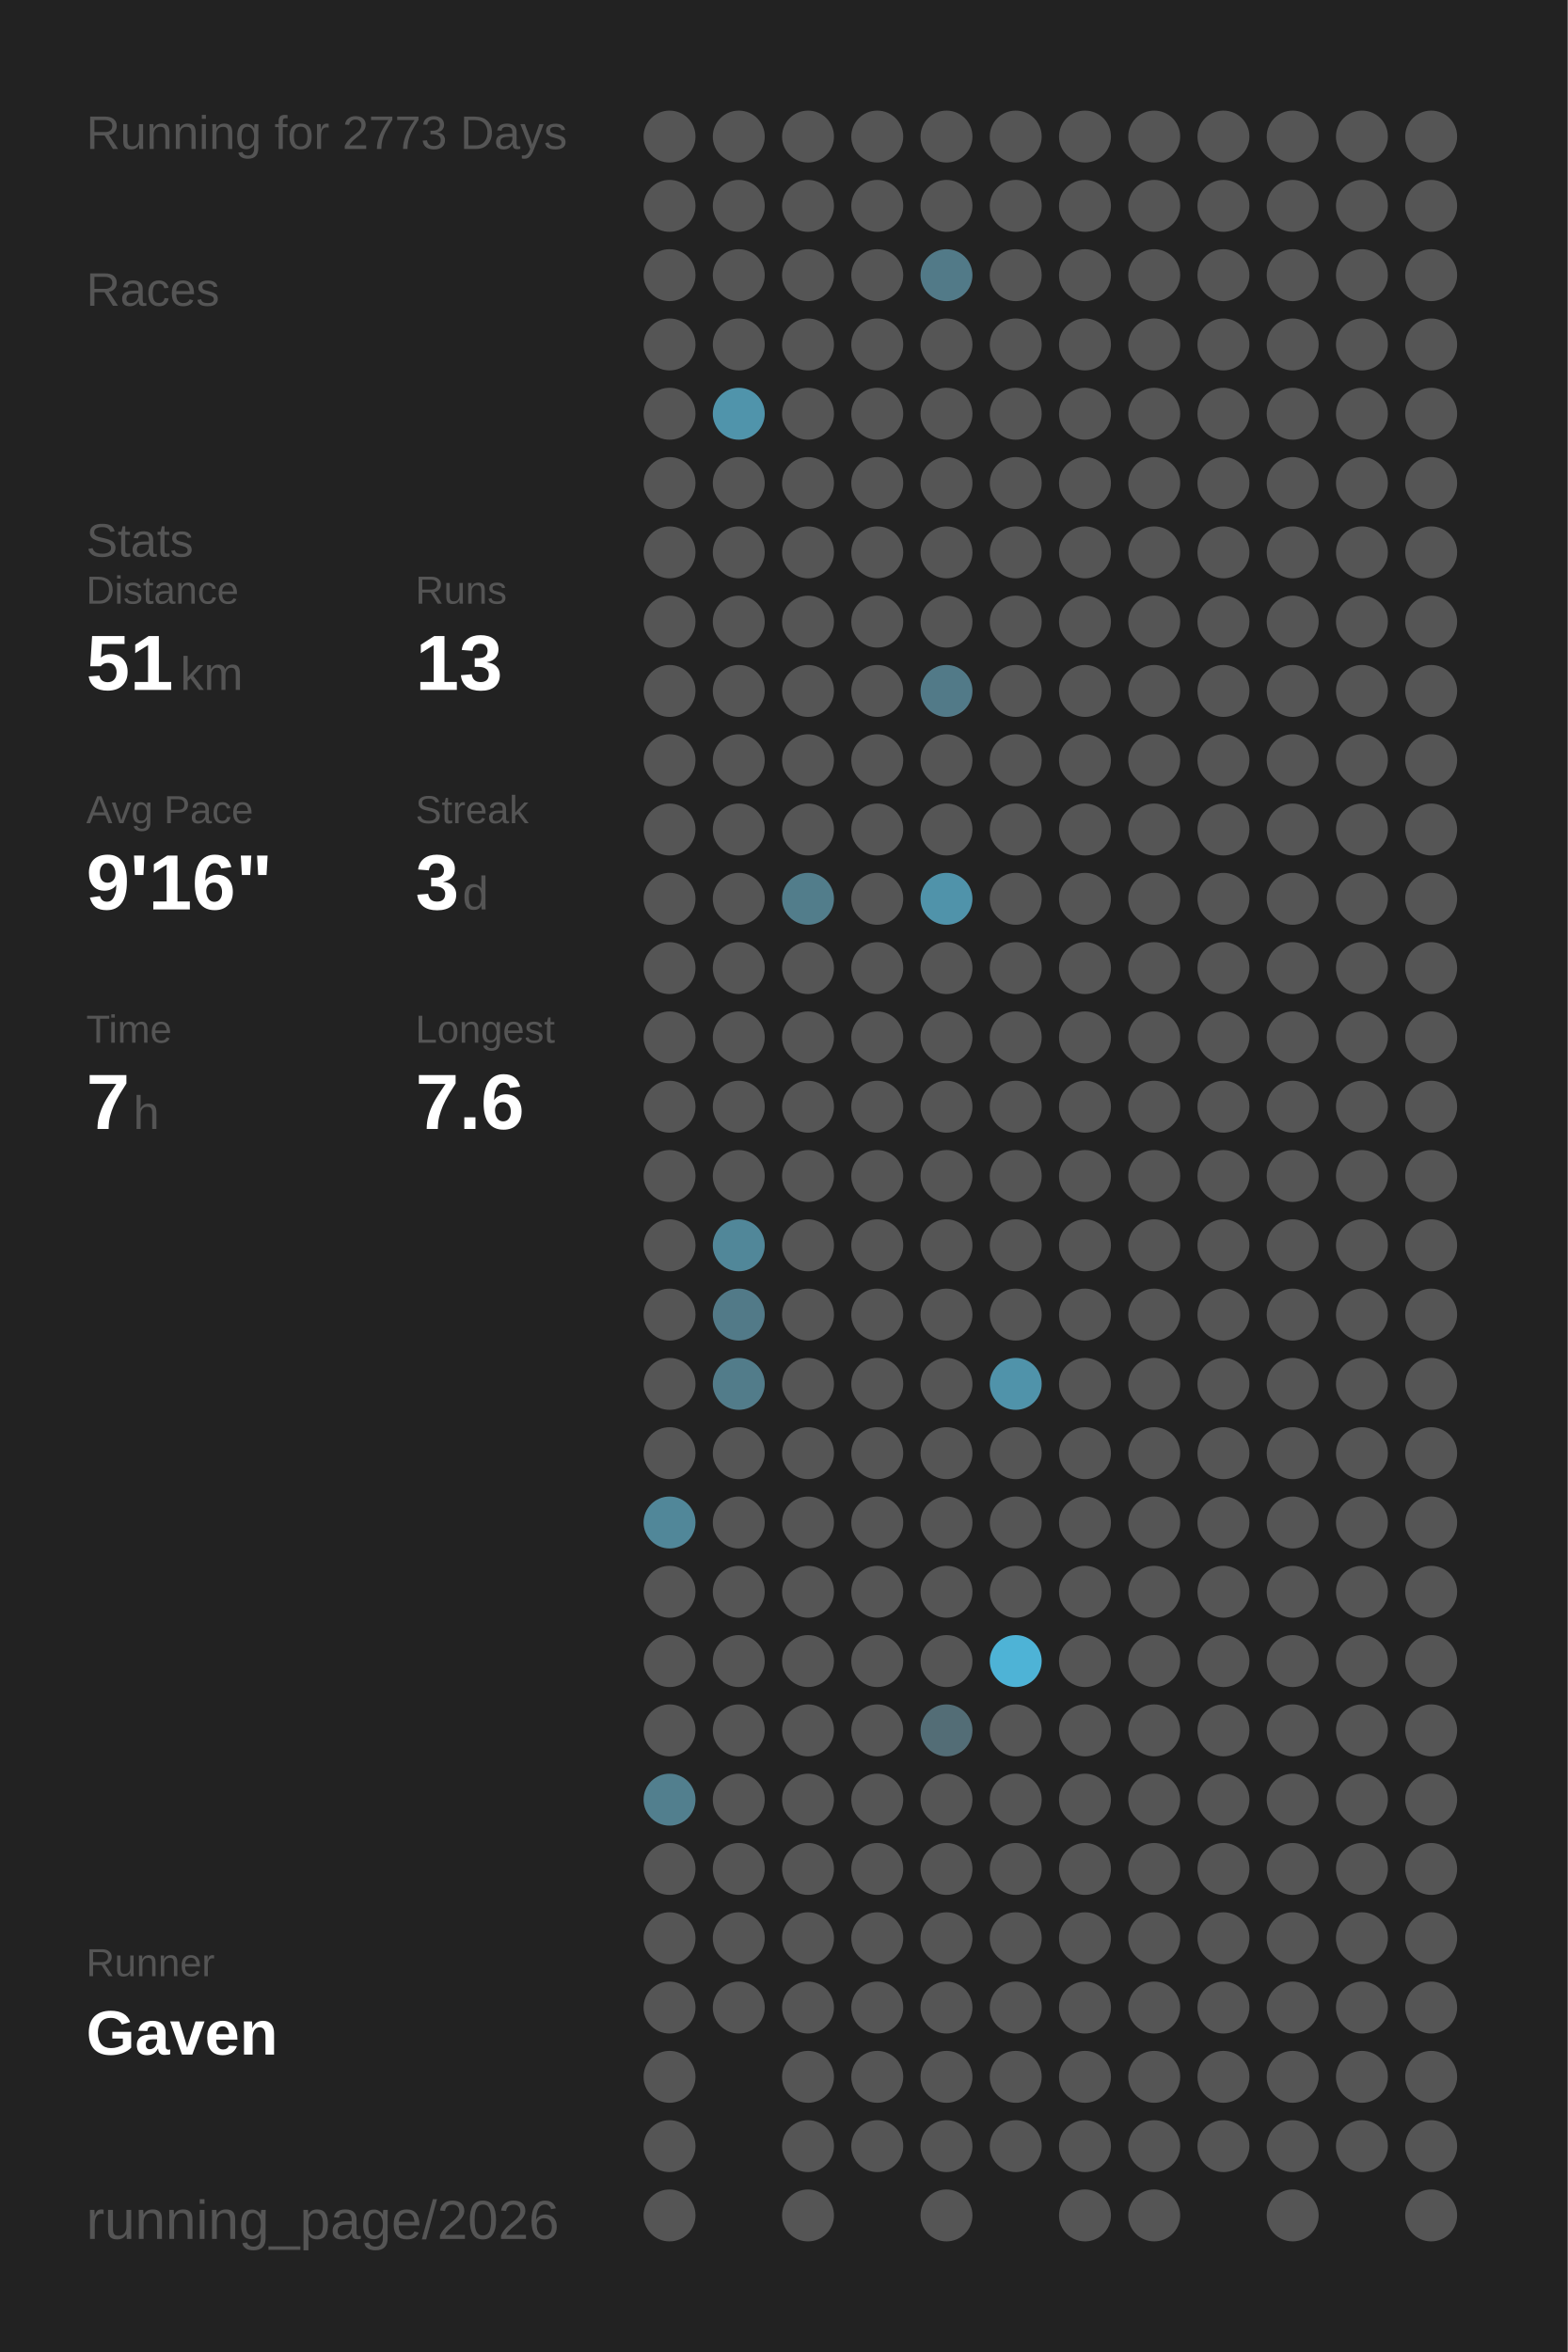
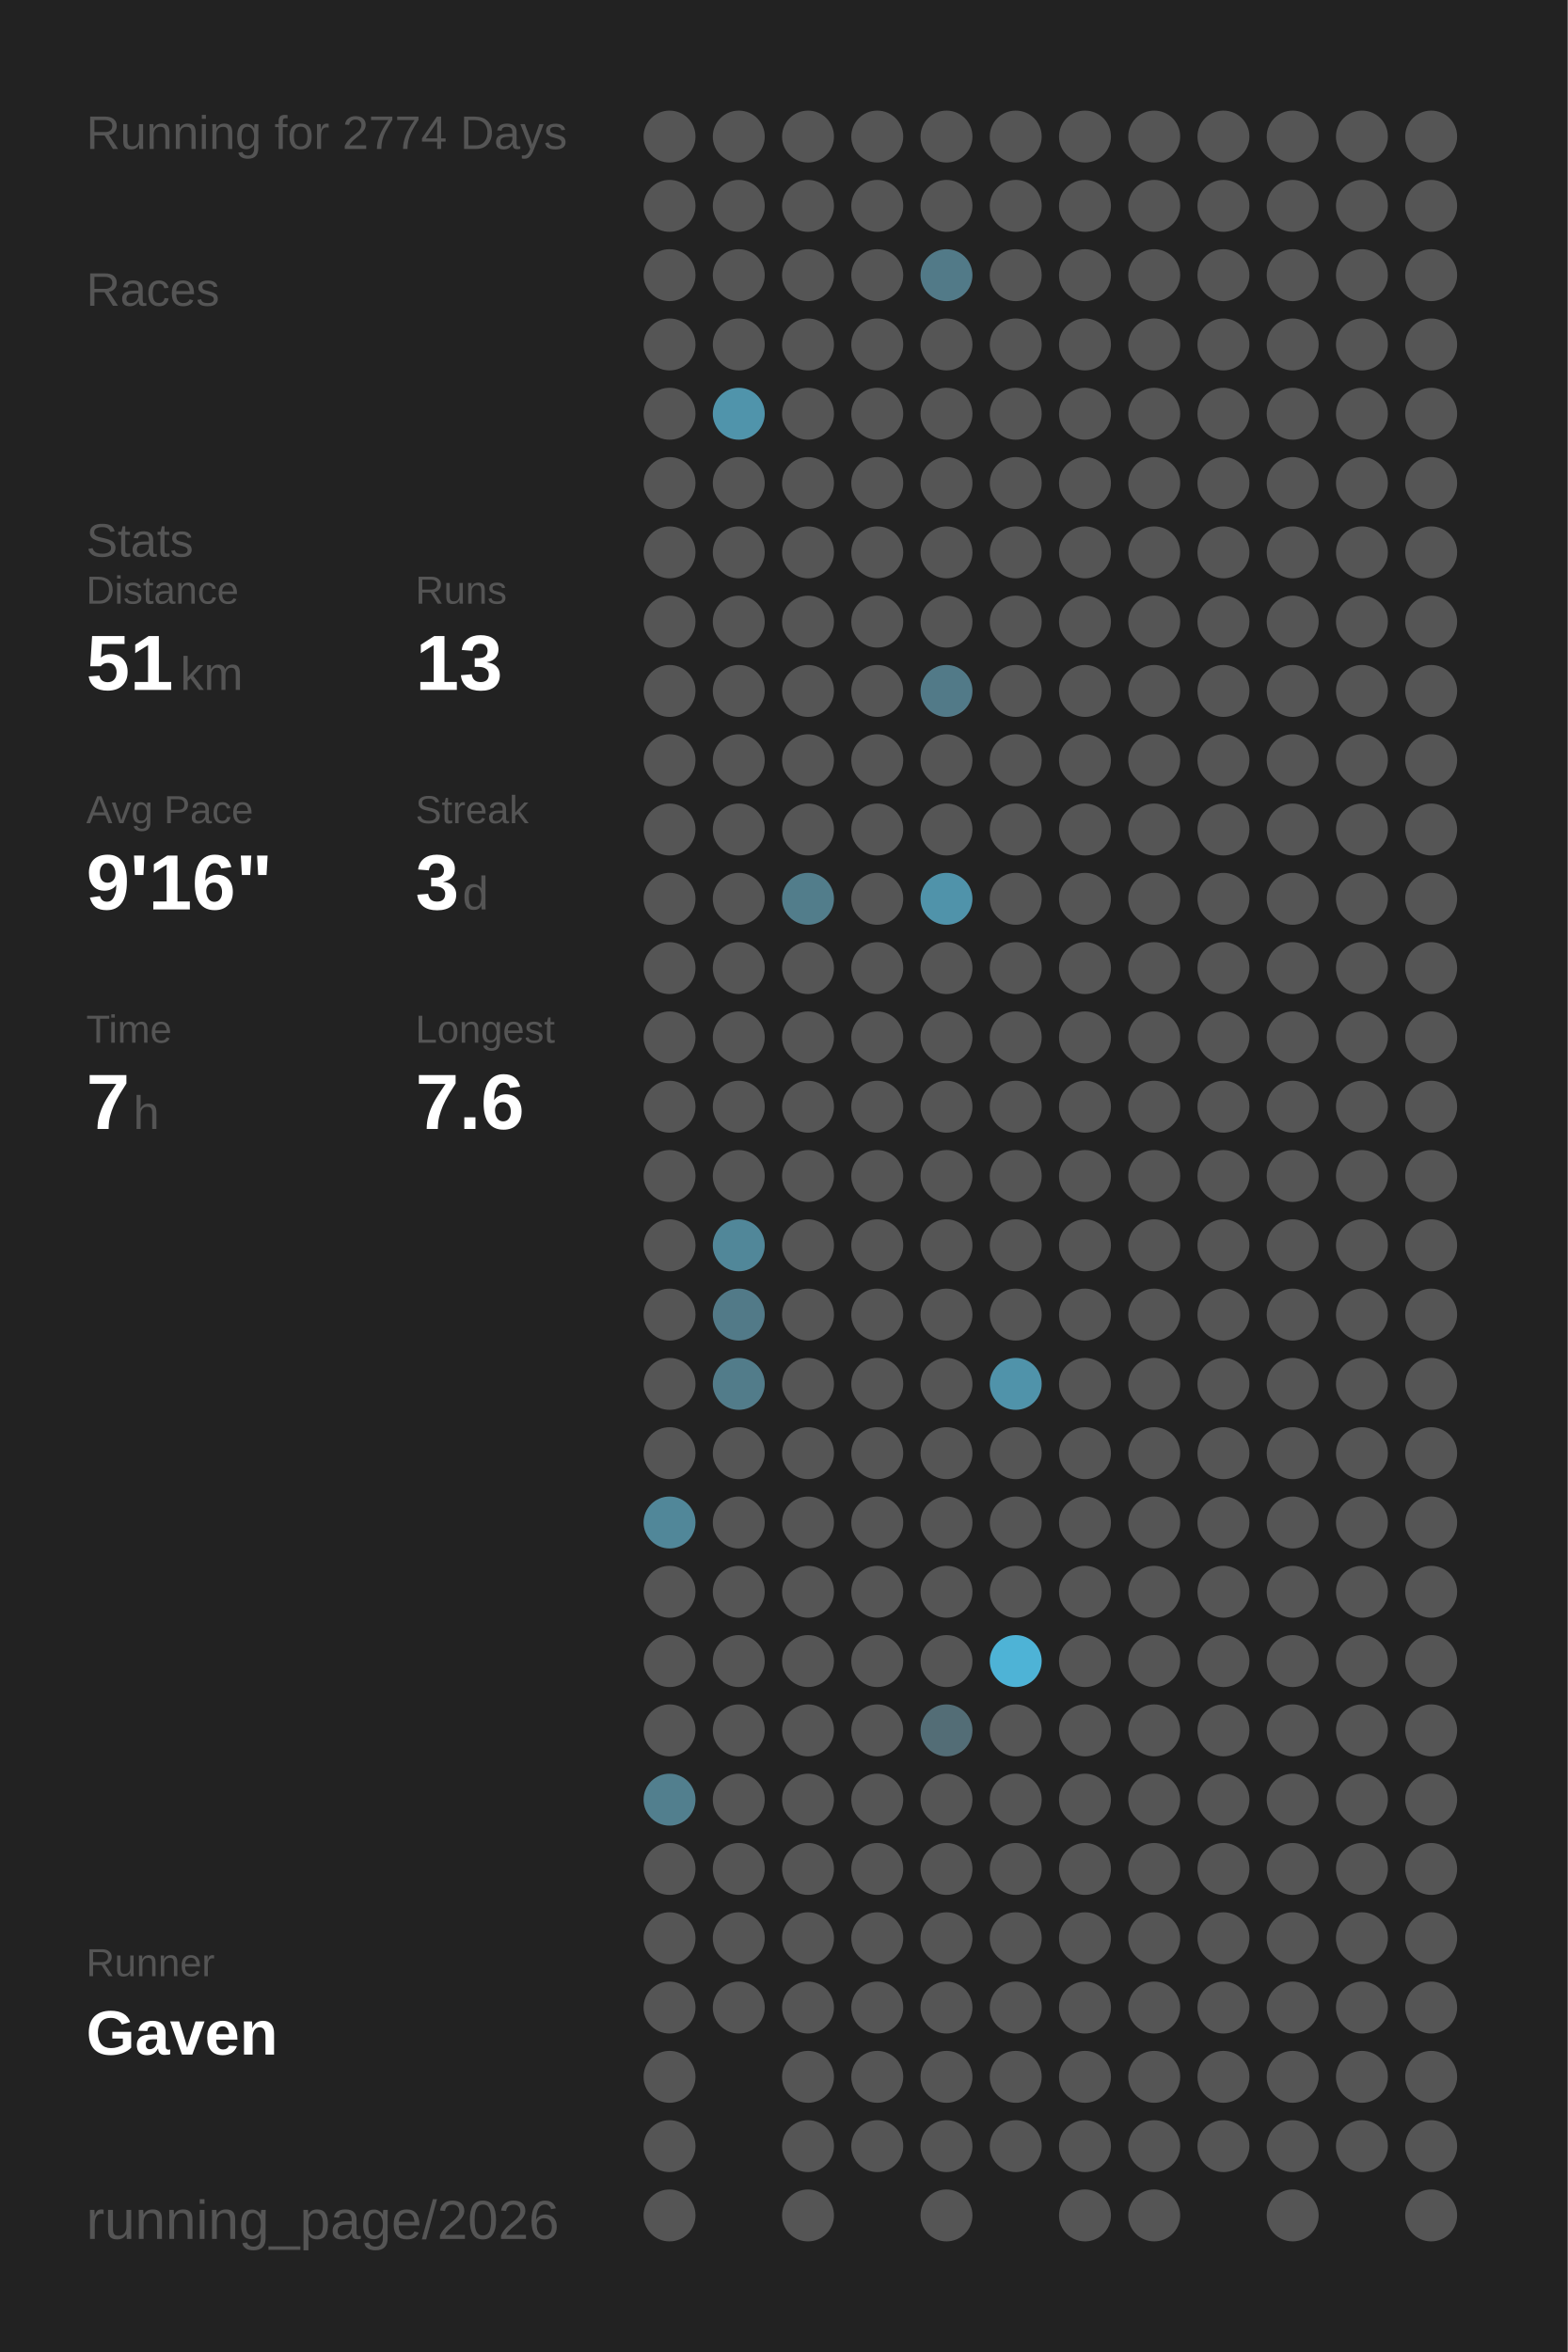
<svg xmlns="http://www.w3.org/2000/svg" baseProfile="full" height="300mm" version="1.1" viewBox="0,0,200,300" width="200mm">
  <defs />
  <rect fill="#222222" height="300" width="200" x="0" y="0" />
-   <text fill="#555555" style="font-size:6px; font-family:Arial;" x="11" y="19">Running for 2773 Days</text>
+   <text fill="#555555" style="font-size:6px; font-family:Arial;" x="11" y="19">Running for 2774 Days</text>
  <text fill="#555555" style="font-size:6px; font-family:Arial;" x="11" y="39">Races</text>
  <text fill="#555555" style="font-size:6px; font-family:Arial;" x="11" y="71">Stats</text>
  <text fill="#555555" style="font-size:5px; font-family:Arial;" x="11" y="77">Distance</text>
  <text fill="#FFFFFF" style="font-size:10px; font-family:Arial; font-weight:bold;" x="11" y="88">51</text>
  <text fill="#555555" style="font-size:6px; font-family:Arial;" x="23" y="88">km</text>
  <text fill="#555555" style="font-size:5px; font-family:Arial;" x="53" y="77">Runs</text>
  <text fill="#FFFFFF" style="font-size:10px; font-family:Arial; font-weight:bold;" x="53" y="88">13</text>
  <text fill="#555555" style="font-size:5px; font-family:Arial;" x="11" y="105">Avg Pace</text>
  <text fill="#FFFFFF" style="font-size:10px; font-family:Arial; font-weight:bold;" x="11" y="116">9'16"</text>
  <text fill="#555555" style="font-size:5px; font-family:Arial;" x="53" y="105">Streak</text>
  <text fill="#FFFFFF" style="font-size:10px; font-family:Arial; font-weight:bold;" x="53" y="116">3</text>
  <text fill="#555555" style="font-size:6px; font-family:Arial;" x="59" y="116">d</text>
  <text fill="#555555" style="font-size:5px; font-family:Arial;" x="11" y="133">Time</text>
  <text fill="#FFFFFF" style="font-size:10px; font-family:Arial; font-weight:bold;" x="11" y="144">7</text>
  <text fill="#555555" style="font-size:6px; font-family:Arial;" x="17" y="144">h</text>
  <text fill="#555555" style="font-size:5px; font-family:Arial;" x="53" y="133">Longest</text>
  <text fill="#FFFFFF" style="font-size:10px; font-family:Arial; font-weight:bold;" x="53" y="144">7.6</text>
  <text fill="#555555" style="font-size:5px; font-family:Arial;" x="11" y="252.065">Runner</text>
  <text fill="#FFFFFF" style="font-size:8px; font-family:Arial; font-weight:bold;" x="11" y="262.065">Gaven</text>
  <text fill="#555555" style="font-size:7px; font-family:Arial;" x="11" y="285.581">running_page/2026</text>
  <circle cx="85.417" cy="17.419" fill="#555555" r="3.312" />
  <circle cx="85.417" cy="26.258" fill="#555555" r="3.312" />
  <circle cx="85.417" cy="35.097" fill="#555555" r="3.312" />
  <circle cx="85.417" cy="43.935" fill="#555555" r="3.312" />
  <circle cx="85.417" cy="52.774" fill="#555555" r="3.312" />
  <circle cx="85.417" cy="61.613" fill="#555555" r="3.312" />
  <circle cx="85.417" cy="70.452" fill="#555555" r="3.312" />
  <circle cx="85.417" cy="79.29" fill="#555555" r="3.312" />
  <circle cx="85.417" cy="88.129" fill="#555555" r="3.312" />
  <circle cx="85.417" cy="96.968" fill="#555555" r="3.312" />
  <circle cx="85.417" cy="105.806" fill="#555555" r="3.312" />
  <circle cx="85.417" cy="114.645" fill="#555555" r="3.312" />
  <circle cx="85.417" cy="123.484" fill="#555555" r="3.312" />
  <circle cx="85.417" cy="132.323" fill="#555555" r="3.312" />
  <circle cx="85.417" cy="141.161" fill="#555555" r="3.312" />
  <circle cx="85.417" cy="150" fill="#555555" r="3.312" />
  <circle cx="85.417" cy="158.839" fill="#555555" r="3.312" />
  <circle cx="85.417" cy="167.677" fill="#555555" r="3.312" />
  <circle cx="85.417" cy="176.516" fill="#555555" r="3.312" />
  <circle cx="85.417" cy="185.355" fill="#555555" r="3.312" />
  <circle cx="85.417" cy="194.194" fill="#518799" r="3.312" />
  <circle cx="85.417" cy="203.032" fill="#555555" r="3.312" />
  <circle cx="85.417" cy="211.871" fill="#555555" r="3.312" />
  <circle cx="85.417" cy="220.71" fill="#555555" r="3.312" />
  <circle cx="85.417" cy="229.548" fill="#527f8e" r="3.312" />
  <circle cx="85.417" cy="238.387" fill="#555555" r="3.312" />
  <circle cx="85.417" cy="247.226" fill="#555555" r="3.312" />
  <circle cx="85.417" cy="256.065" fill="#555555" r="3.312" />
  <circle cx="85.417" cy="264.903" fill="#555555" r="3.312" />
  <circle cx="85.417" cy="273.742" fill="#555555" r="3.312" />
  <circle cx="85.417" cy="282.581" fill="#555555" r="3.312" />
  <circle cx="94.25" cy="17.419" fill="#555555" r="3.312" />
  <circle cx="94.25" cy="26.258" fill="#555555" r="3.312" />
  <circle cx="94.25" cy="35.097" fill="#555555" r="3.312" />
  <circle cx="94.25" cy="43.935" fill="#555555" r="3.312" />
  <circle cx="94.25" cy="52.774" fill="#5094ab" r="3.312" />
  <circle cx="94.25" cy="61.613" fill="#555555" r="3.312" />
  <circle cx="94.25" cy="70.452" fill="#555555" r="3.312" />
  <circle cx="94.25" cy="79.29" fill="#555555" r="3.312" />
  <circle cx="94.25" cy="88.129" fill="#555555" r="3.312" />
  <circle cx="94.25" cy="96.968" fill="#555555" r="3.312" />
  <circle cx="94.25" cy="105.806" fill="#555555" r="3.312" />
  <circle cx="94.25" cy="114.645" fill="#555555" r="3.312" />
  <circle cx="94.25" cy="123.484" fill="#555555" r="3.312" />
  <circle cx="94.25" cy="132.323" fill="#555555" r="3.312" />
  <circle cx="94.25" cy="141.161" fill="#555555" r="3.312" />
  <circle cx="94.25" cy="150" fill="#555555" r="3.312" />
  <circle cx="94.25" cy="158.839" fill="#518799" r="3.312" />
  <circle cx="94.25" cy="167.677" fill="#527a88" r="3.312" />
  <circle cx="94.25" cy="176.516" fill="#527c8a" r="3.312" />
  <circle cx="94.25" cy="185.355" fill="#555555" r="3.312" />
  <circle cx="94.25" cy="194.194" fill="#555555" r="3.312" />
  <circle cx="94.25" cy="203.032" fill="#555555" r="3.312" />
  <circle cx="94.25" cy="211.871" fill="#555555" r="3.312" />
  <circle cx="94.25" cy="220.71" fill="#555555" r="3.312" />
  <circle cx="94.25" cy="229.548" fill="#555555" r="3.312" />
  <circle cx="94.25" cy="238.387" fill="#555555" r="3.312" />
  <circle cx="94.25" cy="247.226" fill="#555555" r="3.312" />
  <circle cx="94.25" cy="256.065" fill="#555555" r="3.312" />
  <circle cx="103.083" cy="17.419" fill="#555555" r="3.312" />
  <circle cx="103.083" cy="26.258" fill="#555555" r="3.312" />
  <circle cx="103.083" cy="35.097" fill="#555555" r="3.312" />
  <circle cx="103.083" cy="43.935" fill="#555555" r="3.312" />
  <circle cx="103.083" cy="52.774" fill="#555555" r="3.312" />
  <circle cx="103.083" cy="61.613" fill="#555555" r="3.312" />
  <circle cx="103.083" cy="70.452" fill="#555555" r="3.312" />
  <circle cx="103.083" cy="79.29" fill="#555555" r="3.312" />
  <circle cx="103.083" cy="88.129" fill="#555555" r="3.312" />
  <circle cx="103.083" cy="96.968" fill="#555555" r="3.312" />
  <circle cx="103.083" cy="105.806" fill="#555555" r="3.312" />
  <circle cx="103.083" cy="114.645" fill="#527d8b" r="3.312" />
  <circle cx="103.083" cy="123.484" fill="#555555" r="3.312" />
  <circle cx="103.083" cy="132.323" fill="#555555" r="3.312" />
  <circle cx="103.083" cy="141.161" fill="#555555" r="3.312" />
  <circle cx="103.083" cy="150" fill="#555555" r="3.312" />
  <circle cx="103.083" cy="158.839" fill="#555555" r="3.312" />
  <circle cx="103.083" cy="167.677" fill="#555555" r="3.312" />
  <circle cx="103.083" cy="176.516" fill="#555555" r="3.312" />
  <circle cx="103.083" cy="185.355" fill="#555555" r="3.312" />
  <circle cx="103.083" cy="194.194" fill="#555555" r="3.312" />
  <circle cx="103.083" cy="203.032" fill="#555555" r="3.312" />
  <circle cx="103.083" cy="211.871" fill="#555555" r="3.312" />
  <circle cx="103.083" cy="220.71" fill="#555555" r="3.312" />
  <circle cx="103.083" cy="229.548" fill="#555555" r="3.312" />
  <circle cx="103.083" cy="238.387" fill="#555555" r="3.312" />
  <circle cx="103.083" cy="247.226" fill="#555555" r="3.312" />
  <circle cx="103.083" cy="256.065" fill="#555555" r="3.312" />
  <circle cx="103.083" cy="264.903" fill="#555555" r="3.312" />
  <circle cx="103.083" cy="273.742" fill="#555555" r="3.312" />
  <circle cx="103.083" cy="282.581" fill="#555555" r="3.312" />
  <circle cx="111.917" cy="17.419" fill="#555555" r="3.312" />
  <circle cx="111.917" cy="26.258" fill="#555555" r="3.312" />
  <circle cx="111.917" cy="35.097" fill="#555555" r="3.312" />
  <circle cx="111.917" cy="43.935" fill="#555555" r="3.312" />
  <circle cx="111.917" cy="52.774" fill="#555555" r="3.312" />
  <circle cx="111.917" cy="61.613" fill="#555555" r="3.312" />
  <circle cx="111.917" cy="70.452" fill="#555555" r="3.312" />
  <circle cx="111.917" cy="79.29" fill="#555555" r="3.312" />
  <circle cx="111.917" cy="88.129" fill="#555555" r="3.312" />
  <circle cx="111.917" cy="96.968" fill="#555555" r="3.312" />
  <circle cx="111.917" cy="105.806" fill="#555555" r="3.312" />
  <circle cx="111.917" cy="114.645" fill="#555555" r="3.312" />
  <circle cx="111.917" cy="123.484" fill="#555555" r="3.312" />
  <circle cx="111.917" cy="132.323" fill="#555555" r="3.312" />
  <circle cx="111.917" cy="141.161" fill="#555555" r="3.312" />
  <circle cx="111.917" cy="150" fill="#555555" r="3.312" />
  <circle cx="111.917" cy="158.839" fill="#555555" r="3.312" />
  <circle cx="111.917" cy="167.677" fill="#555555" r="3.312" />
  <circle cx="111.917" cy="176.516" fill="#555555" r="3.312" />
  <circle cx="111.917" cy="185.355" fill="#555555" r="3.312" />
  <circle cx="111.917" cy="194.194" fill="#555555" r="3.312" />
  <circle cx="111.917" cy="203.032" fill="#555555" r="3.312" />
  <circle cx="111.917" cy="211.871" fill="#555555" r="3.312" />
  <circle cx="111.917" cy="220.71" fill="#555555" r="3.312" />
  <circle cx="111.917" cy="229.548" fill="#555555" r="3.312" />
  <circle cx="111.917" cy="238.387" fill="#555555" r="3.312" />
  <circle cx="111.917" cy="247.226" fill="#555555" r="3.312" />
  <circle cx="111.917" cy="256.065" fill="#555555" r="3.312" />
  <circle cx="111.917" cy="264.903" fill="#555555" r="3.312" />
  <circle cx="111.917" cy="273.742" fill="#555555" r="3.312" />
  <circle cx="120.75" cy="17.419" fill="#555555" r="3.312" />
  <circle cx="120.75" cy="26.258" fill="#555555" r="3.312" />
  <circle cx="120.75" cy="35.097" fill="#527a88" r="3.312" />
  <circle cx="120.75" cy="43.935" fill="#555555" r="3.312" />
  <circle cx="120.75" cy="52.774" fill="#555555" r="3.312" />
  <circle cx="120.75" cy="61.613" fill="#555555" r="3.312" />
  <circle cx="120.75" cy="70.452" fill="#555555" r="3.312" />
  <circle cx="120.75" cy="79.29" fill="#555555" r="3.312" />
  <circle cx="120.75" cy="88.129" fill="#527a88" r="3.312" />
  <circle cx="120.75" cy="96.968" fill="#555555" r="3.312" />
  <circle cx="120.75" cy="105.806" fill="#555555" r="3.312" />
  <circle cx="120.75" cy="114.645" fill="#5093aa" r="3.312" />
  <circle cx="120.75" cy="123.484" fill="#555555" r="3.312" />
  <circle cx="120.75" cy="132.323" fill="#555555" r="3.312" />
  <circle cx="120.75" cy="141.161" fill="#555555" r="3.312" />
  <circle cx="120.75" cy="150" fill="#555555" r="3.312" />
  <circle cx="120.75" cy="158.839" fill="#555555" r="3.312" />
  <circle cx="120.75" cy="167.677" fill="#555555" r="3.312" />
  <circle cx="120.75" cy="176.516" fill="#555555" r="3.312" />
  <circle cx="120.75" cy="185.355" fill="#555555" r="3.312" />
  <circle cx="120.75" cy="194.194" fill="#555555" r="3.312" />
  <circle cx="120.75" cy="203.032" fill="#555555" r="3.312" />
  <circle cx="120.75" cy="211.871" fill="#555555" r="3.312" />
  <circle cx="120.75" cy="220.71" fill="#536d76" r="3.312" />
  <circle cx="120.75" cy="229.548" fill="#555555" r="3.312" />
  <circle cx="120.75" cy="238.387" fill="#555555" r="3.312" />
  <circle cx="120.75" cy="247.226" fill="#555555" r="3.312" />
  <circle cx="120.75" cy="256.065" fill="#555555" r="3.312" />
  <circle cx="120.75" cy="264.903" fill="#555555" r="3.312" />
  <circle cx="120.75" cy="273.742" fill="#555555" r="3.312" />
  <circle cx="120.75" cy="282.581" fill="#555555" r="3.312" />
  <circle cx="129.583" cy="17.419" fill="#555555" r="3.312" />
  <circle cx="129.583" cy="26.258" fill="#555555" r="3.312" />
  <circle cx="129.583" cy="35.097" fill="#555555" r="3.312" />
  <circle cx="129.583" cy="43.935" fill="#555555" r="3.312" />
  <circle cx="129.583" cy="52.774" fill="#555555" r="3.312" />
  <circle cx="129.583" cy="61.613" fill="#555555" r="3.312" />
  <circle cx="129.583" cy="70.452" fill="#555555" r="3.312" />
  <circle cx="129.583" cy="79.29" fill="#555555" r="3.312" />
  <circle cx="129.583" cy="88.129" fill="#555555" r="3.312" />
  <circle cx="129.583" cy="96.968" fill="#555555" r="3.312" />
  <circle cx="129.583" cy="105.806" fill="#555555" r="3.312" />
  <circle cx="129.583" cy="114.645" fill="#555555" r="3.312" />
  <circle cx="129.583" cy="123.484" fill="#555555" r="3.312" />
  <circle cx="129.583" cy="132.323" fill="#555555" r="3.312" />
  <circle cx="129.583" cy="141.161" fill="#555555" r="3.312" />
  <circle cx="129.583" cy="150" fill="#555555" r="3.312" />
  <circle cx="129.583" cy="158.839" fill="#555555" r="3.312" />
  <circle cx="129.583" cy="167.677" fill="#555555" r="3.312" />
  <circle cx="129.583" cy="176.516" fill="#5093aa" r="3.312" />
  <circle cx="129.583" cy="185.355" fill="#555555" r="3.312" />
  <circle cx="129.583" cy="194.194" fill="#555555" r="3.312" />
  <circle cx="129.583" cy="203.032" fill="#555555" r="3.312" />
  <circle cx="129.583" cy="211.871" fill="#4eb3d6" r="3.312" />
  <circle cx="129.583" cy="220.71" fill="#555555" r="3.312" />
  <circle cx="129.583" cy="229.548" fill="#555555" r="3.312" />
  <circle cx="129.583" cy="238.387" fill="#555555" r="3.312" />
  <circle cx="129.583" cy="247.226" fill="#555555" r="3.312" />
  <circle cx="129.583" cy="256.065" fill="#555555" r="3.312" />
  <circle cx="129.583" cy="264.903" fill="#555555" r="3.312" />
  <circle cx="129.583" cy="273.742" fill="#555555" r="3.312" />
  <circle cx="138.417" cy="17.419" fill="#555555" r="3.312" />
  <circle cx="138.417" cy="26.258" fill="#555555" r="3.312" />
  <circle cx="138.417" cy="35.097" fill="#555555" r="3.312" />
  <circle cx="138.417" cy="43.935" fill="#555555" r="3.312" />
  <circle cx="138.417" cy="52.774" fill="#555555" r="3.312" />
  <circle cx="138.417" cy="61.613" fill="#555555" r="3.312" />
  <circle cx="138.417" cy="70.452" fill="#555555" r="3.312" />
  <circle cx="138.417" cy="79.29" fill="#555555" r="3.312" />
  <circle cx="138.417" cy="88.129" fill="#555555" r="3.312" />
  <circle cx="138.417" cy="96.968" fill="#555555" r="3.312" />
  <circle cx="138.417" cy="105.806" fill="#555555" r="3.312" />
  <circle cx="138.417" cy="114.645" fill="#555555" r="3.312" />
  <circle cx="138.417" cy="123.484" fill="#555555" r="3.312" />
  <circle cx="138.417" cy="132.323" fill="#555555" r="3.312" />
  <circle cx="138.417" cy="141.161" fill="#555555" r="3.312" />
  <circle cx="138.417" cy="150" fill="#555555" r="3.312" />
  <circle cx="138.417" cy="158.839" fill="#555555" r="3.312" />
  <circle cx="138.417" cy="167.677" fill="#555555" r="3.312" />
  <circle cx="138.417" cy="176.516" fill="#555555" r="3.312" />
  <circle cx="138.417" cy="185.355" fill="#555555" r="3.312" />
  <circle cx="138.417" cy="194.194" fill="#555555" r="3.312" />
  <circle cx="138.417" cy="203.032" fill="#555555" r="3.312" />
  <circle cx="138.417" cy="211.871" fill="#555555" r="3.312" />
  <circle cx="138.417" cy="220.71" fill="#555555" r="3.312" />
  <circle cx="138.417" cy="229.548" fill="#555555" r="3.312" />
  <circle cx="138.417" cy="238.387" fill="#555555" r="3.312" />
  <circle cx="138.417" cy="247.226" fill="#555555" r="3.312" />
  <circle cx="138.417" cy="256.065" fill="#555555" r="3.312" />
  <circle cx="138.417" cy="264.903" fill="#555555" r="3.312" />
  <circle cx="138.417" cy="273.742" fill="#555555" r="3.312" />
  <circle cx="138.417" cy="282.581" fill="#555555" r="3.312" />
  <circle cx="147.25" cy="17.419" fill="#555555" r="3.312" />
  <circle cx="147.25" cy="26.258" fill="#555555" r="3.312" />
  <circle cx="147.25" cy="35.097" fill="#555555" r="3.312" />
  <circle cx="147.25" cy="43.935" fill="#555555" r="3.312" />
  <circle cx="147.25" cy="52.774" fill="#555555" r="3.312" />
  <circle cx="147.25" cy="61.613" fill="#555555" r="3.312" />
  <circle cx="147.25" cy="70.452" fill="#555555" r="3.312" />
  <circle cx="147.25" cy="79.29" fill="#555555" r="3.312" />
  <circle cx="147.25" cy="88.129" fill="#555555" r="3.312" />
  <circle cx="147.25" cy="96.968" fill="#555555" r="3.312" />
  <circle cx="147.25" cy="105.806" fill="#555555" r="3.312" />
  <circle cx="147.25" cy="114.645" fill="#555555" r="3.312" />
  <circle cx="147.25" cy="123.484" fill="#555555" r="3.312" />
  <circle cx="147.25" cy="132.323" fill="#555555" r="3.312" />
  <circle cx="147.25" cy="141.161" fill="#555555" r="3.312" />
  <circle cx="147.25" cy="150" fill="#555555" r="3.312" />
  <circle cx="147.25" cy="158.839" fill="#555555" r="3.312" />
  <circle cx="147.25" cy="167.677" fill="#555555" r="3.312" />
  <circle cx="147.25" cy="176.516" fill="#555555" r="3.312" />
  <circle cx="147.25" cy="185.355" fill="#555555" r="3.312" />
  <circle cx="147.25" cy="194.194" fill="#555555" r="3.312" />
  <circle cx="147.25" cy="203.032" fill="#555555" r="3.312" />
  <circle cx="147.25" cy="211.871" fill="#555555" r="3.312" />
  <circle cx="147.25" cy="220.71" fill="#555555" r="3.312" />
  <circle cx="147.25" cy="229.548" fill="#555555" r="3.312" />
  <circle cx="147.25" cy="238.387" fill="#555555" r="3.312" />
  <circle cx="147.25" cy="247.226" fill="#555555" r="3.312" />
  <circle cx="147.25" cy="256.065" fill="#555555" r="3.312" />
  <circle cx="147.25" cy="264.903" fill="#555555" r="3.312" />
  <circle cx="147.25" cy="273.742" fill="#555555" r="3.312" />
  <circle cx="147.25" cy="282.581" fill="#555555" r="3.312" />
  <circle cx="156.083" cy="17.419" fill="#555555" r="3.312" />
  <circle cx="156.083" cy="26.258" fill="#555555" r="3.312" />
  <circle cx="156.083" cy="35.097" fill="#555555" r="3.312" />
  <circle cx="156.083" cy="43.935" fill="#555555" r="3.312" />
  <circle cx="156.083" cy="52.774" fill="#555555" r="3.312" />
  <circle cx="156.083" cy="61.613" fill="#555555" r="3.312" />
  <circle cx="156.083" cy="70.452" fill="#555555" r="3.312" />
  <circle cx="156.083" cy="79.29" fill="#555555" r="3.312" />
  <circle cx="156.083" cy="88.129" fill="#555555" r="3.312" />
  <circle cx="156.083" cy="96.968" fill="#555555" r="3.312" />
  <circle cx="156.083" cy="105.806" fill="#555555" r="3.312" />
  <circle cx="156.083" cy="114.645" fill="#555555" r="3.312" />
  <circle cx="156.083" cy="123.484" fill="#555555" r="3.312" />
  <circle cx="156.083" cy="132.323" fill="#555555" r="3.312" />
  <circle cx="156.083" cy="141.161" fill="#555555" r="3.312" />
  <circle cx="156.083" cy="150" fill="#555555" r="3.312" />
  <circle cx="156.083" cy="158.839" fill="#555555" r="3.312" />
  <circle cx="156.083" cy="167.677" fill="#555555" r="3.312" />
  <circle cx="156.083" cy="176.516" fill="#555555" r="3.312" />
  <circle cx="156.083" cy="185.355" fill="#555555" r="3.312" />
  <circle cx="156.083" cy="194.194" fill="#555555" r="3.312" />
  <circle cx="156.083" cy="203.032" fill="#555555" r="3.312" />
  <circle cx="156.083" cy="211.871" fill="#555555" r="3.312" />
  <circle cx="156.083" cy="220.71" fill="#555555" r="3.312" />
  <circle cx="156.083" cy="229.548" fill="#555555" r="3.312" />
  <circle cx="156.083" cy="238.387" fill="#555555" r="3.312" />
  <circle cx="156.083" cy="247.226" fill="#555555" r="3.312" />
  <circle cx="156.083" cy="256.065" fill="#555555" r="3.312" />
  <circle cx="156.083" cy="264.903" fill="#555555" r="3.312" />
  <circle cx="156.083" cy="273.742" fill="#555555" r="3.312" />
  <circle cx="164.917" cy="17.419" fill="#555555" r="3.312" />
  <circle cx="164.917" cy="26.258" fill="#555555" r="3.312" />
  <circle cx="164.917" cy="35.097" fill="#555555" r="3.312" />
  <circle cx="164.917" cy="43.935" fill="#555555" r="3.312" />
  <circle cx="164.917" cy="52.774" fill="#555555" r="3.312" />
  <circle cx="164.917" cy="61.613" fill="#555555" r="3.312" />
  <circle cx="164.917" cy="70.452" fill="#555555" r="3.312" />
  <circle cx="164.917" cy="79.29" fill="#555555" r="3.312" />
  <circle cx="164.917" cy="88.129" fill="#555555" r="3.312" />
  <circle cx="164.917" cy="96.968" fill="#555555" r="3.312" />
  <circle cx="164.917" cy="105.806" fill="#555555" r="3.312" />
  <circle cx="164.917" cy="114.645" fill="#555555" r="3.312" />
  <circle cx="164.917" cy="123.484" fill="#555555" r="3.312" />
  <circle cx="164.917" cy="132.323" fill="#555555" r="3.312" />
  <circle cx="164.917" cy="141.161" fill="#555555" r="3.312" />
  <circle cx="164.917" cy="150" fill="#555555" r="3.312" />
  <circle cx="164.917" cy="158.839" fill="#555555" r="3.312" />
  <circle cx="164.917" cy="167.677" fill="#555555" r="3.312" />
  <circle cx="164.917" cy="176.516" fill="#555555" r="3.312" />
  <circle cx="164.917" cy="185.355" fill="#555555" r="3.312" />
  <circle cx="164.917" cy="194.194" fill="#555555" r="3.312" />
  <circle cx="164.917" cy="203.032" fill="#555555" r="3.312" />
  <circle cx="164.917" cy="211.871" fill="#555555" r="3.312" />
  <circle cx="164.917" cy="220.71" fill="#555555" r="3.312" />
  <circle cx="164.917" cy="229.548" fill="#555555" r="3.312" />
  <circle cx="164.917" cy="238.387" fill="#555555" r="3.312" />
  <circle cx="164.917" cy="247.226" fill="#555555" r="3.312" />
  <circle cx="164.917" cy="256.065" fill="#555555" r="3.312" />
  <circle cx="164.917" cy="264.903" fill="#555555" r="3.312" />
  <circle cx="164.917" cy="273.742" fill="#555555" r="3.312" />
  <circle cx="164.917" cy="282.581" fill="#555555" r="3.312" />
  <circle cx="173.75" cy="17.419" fill="#555555" r="3.312" />
  <circle cx="173.75" cy="26.258" fill="#555555" r="3.312" />
  <circle cx="173.75" cy="35.097" fill="#555555" r="3.312" />
  <circle cx="173.75" cy="43.935" fill="#555555" r="3.312" />
  <circle cx="173.75" cy="52.774" fill="#555555" r="3.312" />
  <circle cx="173.75" cy="61.613" fill="#555555" r="3.312" />
  <circle cx="173.75" cy="70.452" fill="#555555" r="3.312" />
  <circle cx="173.75" cy="79.29" fill="#555555" r="3.312" />
  <circle cx="173.75" cy="88.129" fill="#555555" r="3.312" />
  <circle cx="173.75" cy="96.968" fill="#555555" r="3.312" />
  <circle cx="173.75" cy="105.806" fill="#555555" r="3.312" />
  <circle cx="173.75" cy="114.645" fill="#555555" r="3.312" />
  <circle cx="173.75" cy="123.484" fill="#555555" r="3.312" />
  <circle cx="173.75" cy="132.323" fill="#555555" r="3.312" />
  <circle cx="173.75" cy="141.161" fill="#555555" r="3.312" />
  <circle cx="173.75" cy="150" fill="#555555" r="3.312" />
  <circle cx="173.75" cy="158.839" fill="#555555" r="3.312" />
  <circle cx="173.75" cy="167.677" fill="#555555" r="3.312" />
  <circle cx="173.75" cy="176.516" fill="#555555" r="3.312" />
  <circle cx="173.75" cy="185.355" fill="#555555" r="3.312" />
  <circle cx="173.75" cy="194.194" fill="#555555" r="3.312" />
  <circle cx="173.75" cy="203.032" fill="#555555" r="3.312" />
  <circle cx="173.75" cy="211.871" fill="#555555" r="3.312" />
  <circle cx="173.75" cy="220.71" fill="#555555" r="3.312" />
  <circle cx="173.75" cy="229.548" fill="#555555" r="3.312" />
  <circle cx="173.75" cy="238.387" fill="#555555" r="3.312" />
  <circle cx="173.75" cy="247.226" fill="#555555" r="3.312" />
  <circle cx="173.75" cy="256.065" fill="#555555" r="3.312" />
  <circle cx="173.75" cy="264.903" fill="#555555" r="3.312" />
  <circle cx="173.75" cy="273.742" fill="#555555" r="3.312" />
  <circle cx="182.583" cy="17.419" fill="#555555" r="3.312" />
  <circle cx="182.583" cy="26.258" fill="#555555" r="3.312" />
  <circle cx="182.583" cy="35.097" fill="#555555" r="3.312" />
  <circle cx="182.583" cy="43.935" fill="#555555" r="3.312" />
  <circle cx="182.583" cy="52.774" fill="#555555" r="3.312" />
  <circle cx="182.583" cy="61.613" fill="#555555" r="3.312" />
  <circle cx="182.583" cy="70.452" fill="#555555" r="3.312" />
  <circle cx="182.583" cy="79.29" fill="#555555" r="3.312" />
  <circle cx="182.583" cy="88.129" fill="#555555" r="3.312" />
  <circle cx="182.583" cy="96.968" fill="#555555" r="3.312" />
  <circle cx="182.583" cy="105.806" fill="#555555" r="3.312" />
  <circle cx="182.583" cy="114.645" fill="#555555" r="3.312" />
  <circle cx="182.583" cy="123.484" fill="#555555" r="3.312" />
  <circle cx="182.583" cy="132.323" fill="#555555" r="3.312" />
  <circle cx="182.583" cy="141.161" fill="#555555" r="3.312" />
  <circle cx="182.583" cy="150" fill="#555555" r="3.312" />
  <circle cx="182.583" cy="158.839" fill="#555555" r="3.312" />
  <circle cx="182.583" cy="167.677" fill="#555555" r="3.312" />
  <circle cx="182.583" cy="176.516" fill="#555555" r="3.312" />
  <circle cx="182.583" cy="185.355" fill="#555555" r="3.312" />
  <circle cx="182.583" cy="194.194" fill="#555555" r="3.312" />
  <circle cx="182.583" cy="203.032" fill="#555555" r="3.312" />
  <circle cx="182.583" cy="211.871" fill="#555555" r="3.312" />
  <circle cx="182.583" cy="220.71" fill="#555555" r="3.312" />
  <circle cx="182.583" cy="229.548" fill="#555555" r="3.312" />
  <circle cx="182.583" cy="238.387" fill="#555555" r="3.312" />
  <circle cx="182.583" cy="247.226" fill="#555555" r="3.312" />
  <circle cx="182.583" cy="256.065" fill="#555555" r="3.312" />
  <circle cx="182.583" cy="264.903" fill="#555555" r="3.312" />
  <circle cx="182.583" cy="273.742" fill="#555555" r="3.312" />
  <circle cx="182.583" cy="282.581" fill="#555555" r="3.312" />
</svg>
